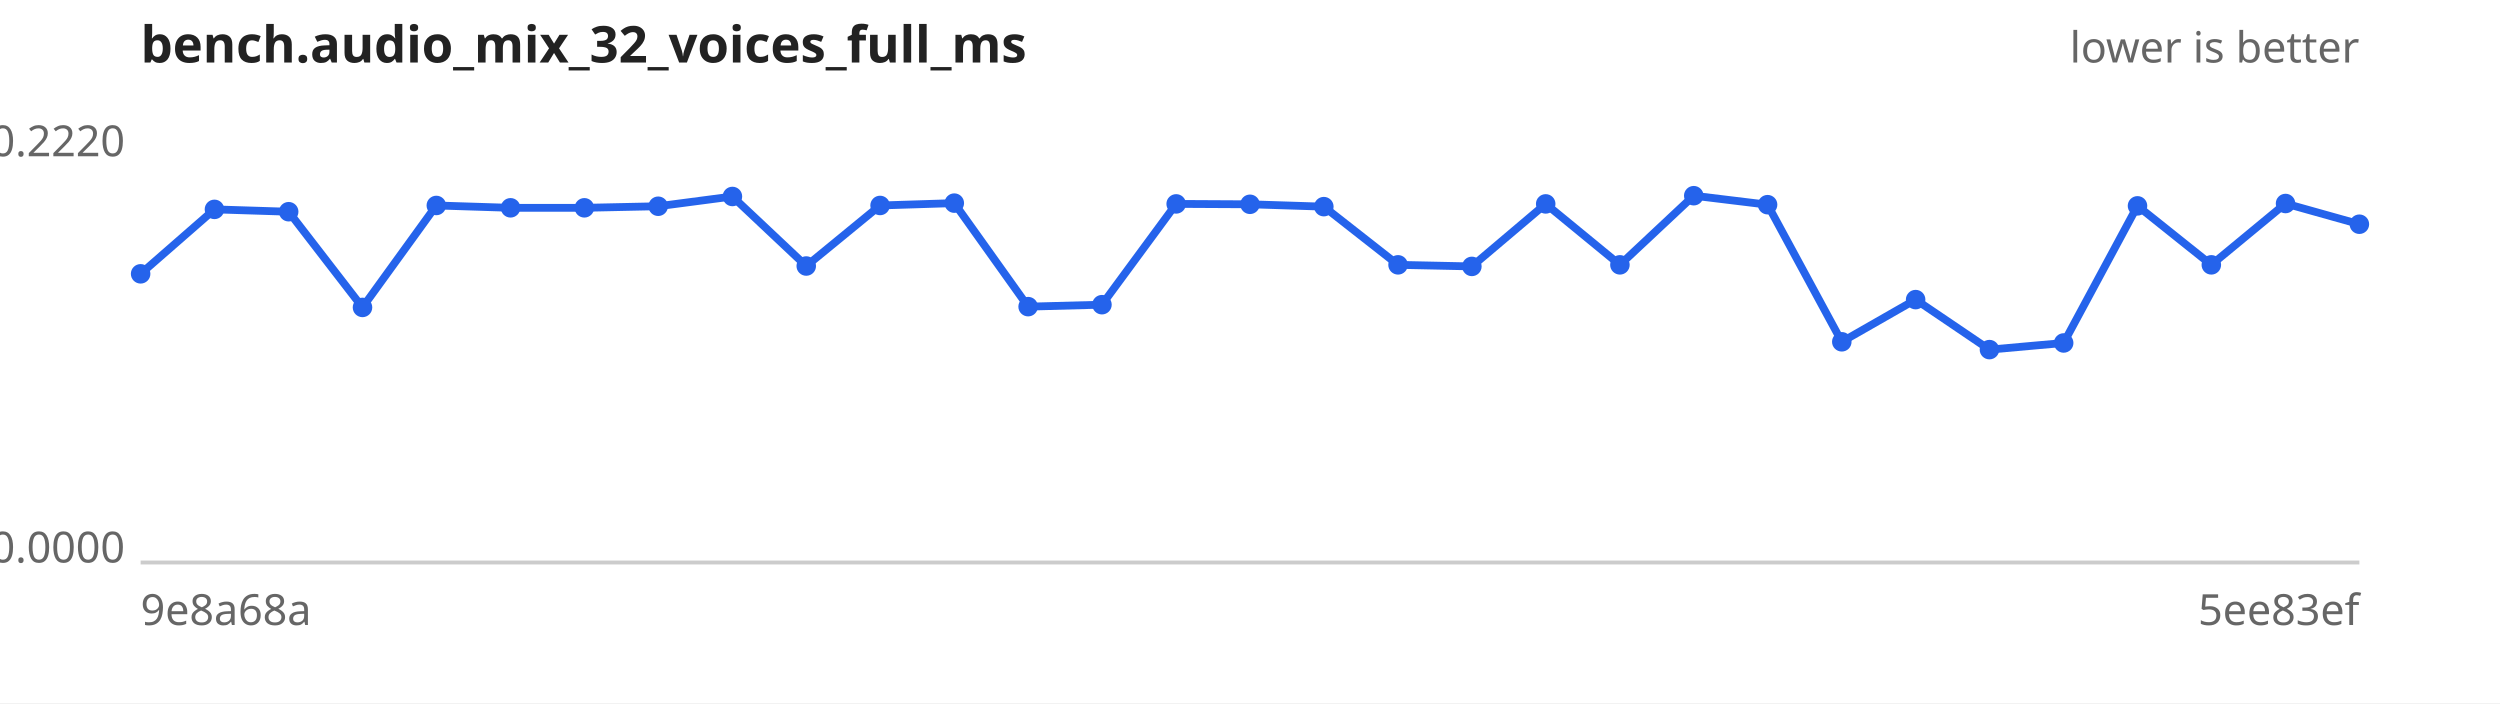
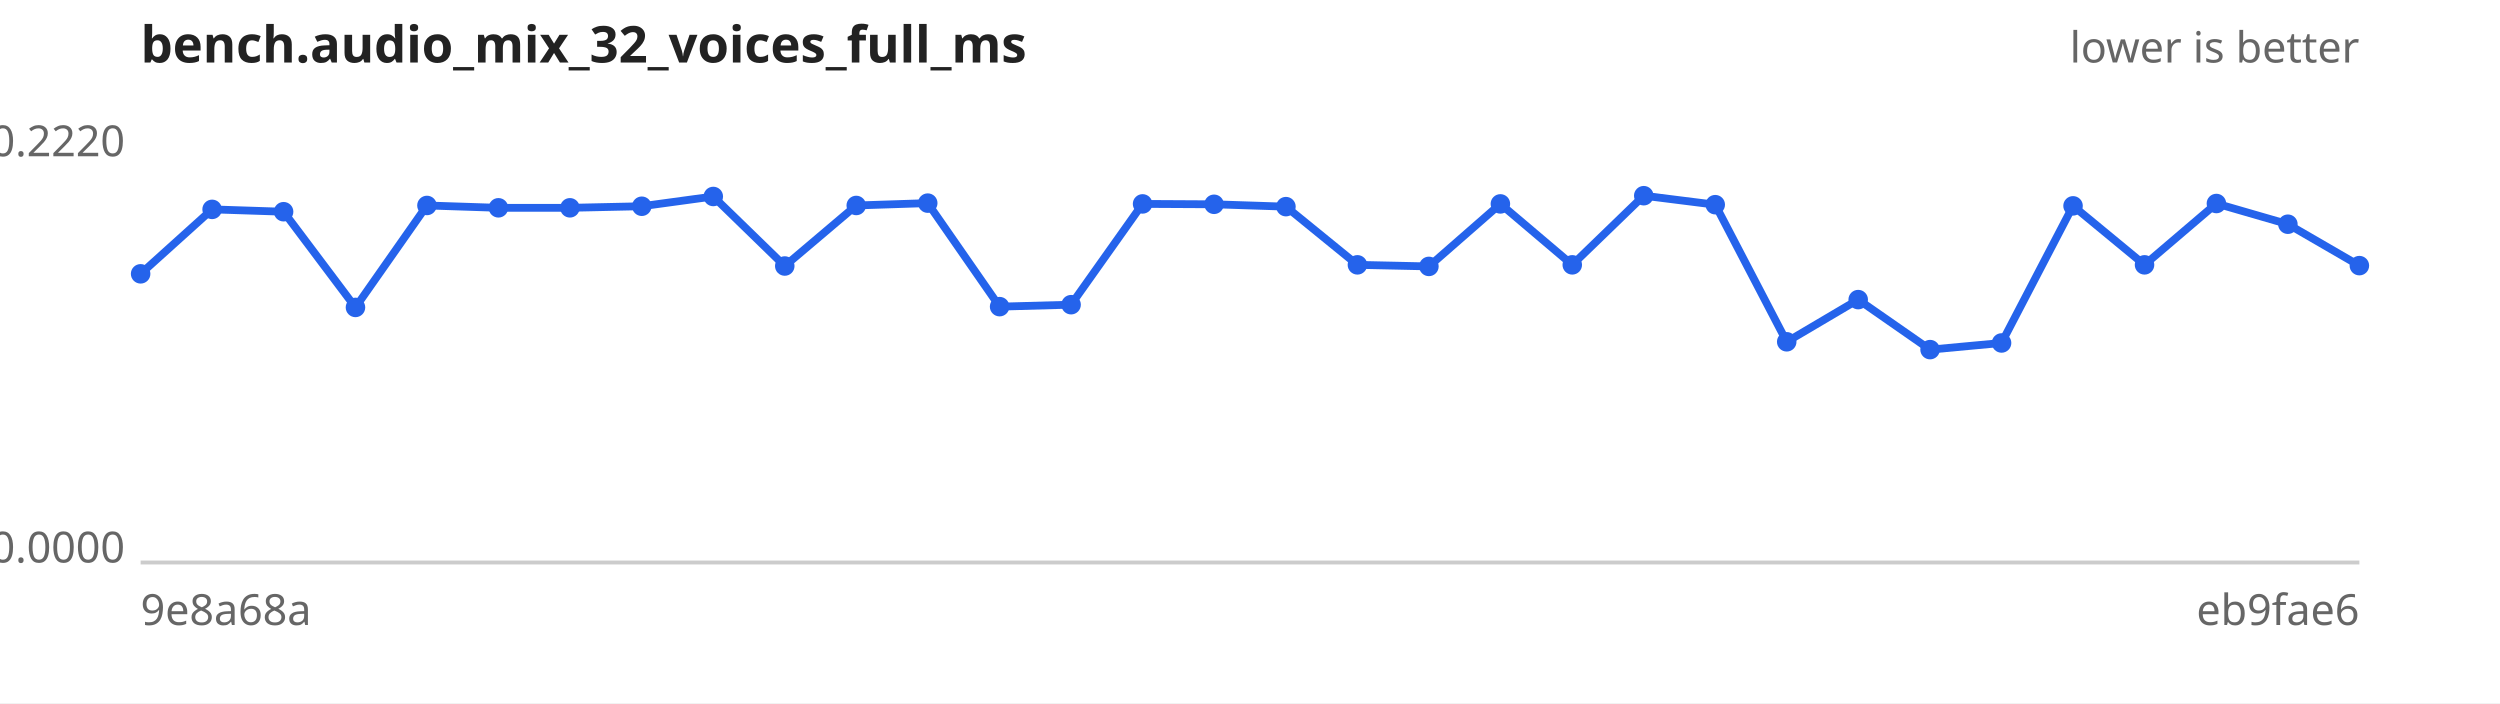
<svg xmlns="http://www.w3.org/2000/svg" width="640" height="180" viewBox="0 0 640 180" font-family="sans-serif" font-size="11">
  <rect width="640" height="180" fill="#ffffff" />
  <text x="36" y="16" font-size="13" font-weight="bold" fill="#222">bench.audio_mix_32_voices_full_ms</text>
  <text x="604" y="16" text-anchor="end" fill="#666">lower is better</text>
  <line x1="36" y1="144" x2="604" y2="144" stroke="#ccc" />
  <text x="32" y="40.0" text-anchor="end" fill="#666">0.2220</text>
  <text x="32" y="144.0" text-anchor="end" fill="#666">0.0000</text>
  <text x="36" y="160" fill="#666">9e8a68a</text>
-   <text x="604" y="160" text-anchor="end" fill="#666">5ee83ef</text>
-   <path d="M36.0,70.1 L54.9,53.6 L73.9,54.2 L92.8,78.7 L111.7,52.6 L130.7,53.2 L149.6,53.2 L168.5,52.8 L187.5,50.3 L206.4,68.1 L225.3,52.6 L244.3,52.0 L263.2,78.5 L282.1,78.0 L301.1,52.2 L320.0,52.3 L338.9,52.9 L357.9,67.8 L376.8,68.2 L395.7,52.2 L414.7,67.8 L433.6,50.1 L452.5,52.4 L471.5,87.5 L490.4,76.7 L509.3,89.5 L528.3,87.8 L547.2,52.7 L566.1,67.8 L585.1,52.1 L604.0,57.4" fill="none" stroke="#2563eb" stroke-width="2" />
+   <text x="604" y="160" text-anchor="end" fill="#666">eb9fae6</text>
+   <path d="M36.0,70.1 L54.3,53.6 L72.6,54.2 L91.0,78.7 L109.3,52.6 L127.6,53.2 L145.9,53.2 L164.3,52.8 L182.6,50.3 L200.9,68.1 L219.2,52.6 L237.5,52.0 L255.9,78.5 L274.2,78.0 L292.5,52.2 L310.8,52.3 L329.2,52.9 L347.5,67.8 L365.8,68.2 L384.1,52.2 L402.5,67.8 L420.8,50.1 L439.1,52.4 L457.4,87.5 L475.7,76.7 L494.1,89.5 L512.4,87.8 L530.7,52.7 L549.0,67.8 L567.4,52.1 L585.7,57.4 L604.0,68.0" fill="none" stroke="#2563eb" stroke-width="2" />
  <g fill="#2563eb">
    <circle cx="36.0" cy="70.1" r="2.5" />
-     <circle cx="54.9" cy="53.6" r="2.5" />
-     <circle cx="73.9" cy="54.2" r="2.5" />
-     <circle cx="92.8" cy="78.7" r="2.5" />
-     <circle cx="111.7" cy="52.6" r="2.5" />
-     <circle cx="130.7" cy="53.2" r="2.5" />
-     <circle cx="149.6" cy="53.2" r="2.5" />
-     <circle cx="168.5" cy="52.8" r="2.5" />
-     <circle cx="187.5" cy="50.3" r="2.5" />
-     <circle cx="206.4" cy="68.1" r="2.5" />
-     <circle cx="225.3" cy="52.6" r="2.5" />
-     <circle cx="244.3" cy="52.0" r="2.5" />
-     <circle cx="263.2" cy="78.5" r="2.5" />
-     <circle cx="282.1" cy="78.0" r="2.5" />
-     <circle cx="301.1" cy="52.2" r="2.5" />
-     <circle cx="320.0" cy="52.3" r="2.5" />
-     <circle cx="338.9" cy="52.9" r="2.5" />
-     <circle cx="357.9" cy="67.8" r="2.5" />
-     <circle cx="376.8" cy="68.2" r="2.5" />
-     <circle cx="395.7" cy="52.2" r="2.5" />
-     <circle cx="414.7" cy="67.8" r="2.5" />
-     <circle cx="433.6" cy="50.1" r="2.5" />
-     <circle cx="452.5" cy="52.4" r="2.5" />
-     <circle cx="471.5" cy="87.5" r="2.5" />
-     <circle cx="490.4" cy="76.7" r="2.5" />
-     <circle cx="509.3" cy="89.5" r="2.5" />
-     <circle cx="528.3" cy="87.8" r="2.5" />
-     <circle cx="547.2" cy="52.7" r="2.5" />
-     <circle cx="566.1" cy="67.8" r="2.5" />
-     <circle cx="585.1" cy="52.1" r="2.5" />
-     <circle cx="604.0" cy="57.4" r="2.5" />
+     <circle cx="54.3" cy="53.6" r="2.5" />
+     <circle cx="72.6" cy="54.2" r="2.5" />
+     <circle cx="91.0" cy="78.7" r="2.5" />
+     <circle cx="109.3" cy="52.6" r="2.5" />
+     <circle cx="127.6" cy="53.2" r="2.5" />
+     <circle cx="145.9" cy="53.2" r="2.5" />
+     <circle cx="164.3" cy="52.8" r="2.5" />
+     <circle cx="182.6" cy="50.3" r="2.5" />
+     <circle cx="200.9" cy="68.1" r="2.5" />
+     <circle cx="219.2" cy="52.6" r="2.5" />
+     <circle cx="237.5" cy="52.0" r="2.5" />
+     <circle cx="255.9" cy="78.5" r="2.5" />
+     <circle cx="274.2" cy="78.0" r="2.5" />
+     <circle cx="292.5" cy="52.2" r="2.5" />
+     <circle cx="310.8" cy="52.3" r="2.5" />
+     <circle cx="329.2" cy="52.9" r="2.5" />
+     <circle cx="347.5" cy="67.8" r="2.5" />
+     <circle cx="365.8" cy="68.2" r="2.5" />
+     <circle cx="384.1" cy="52.2" r="2.5" />
+     <circle cx="402.5" cy="67.8" r="2.5" />
+     <circle cx="420.8" cy="50.1" r="2.5" />
+     <circle cx="439.1" cy="52.4" r="2.5" />
+     <circle cx="457.4" cy="87.5" r="2.5" />
+     <circle cx="475.7" cy="76.7" r="2.5" />
+     <circle cx="494.1" cy="89.5" r="2.5" />
+     <circle cx="512.4" cy="87.8" r="2.5" />
+     <circle cx="530.7" cy="52.7" r="2.5" />
+     <circle cx="549.0" cy="67.8" r="2.5" />
+     <circle cx="567.4" cy="52.1" r="2.5" />
+     <circle cx="585.7" cy="57.4" r="2.5" />
+     <circle cx="604.0" cy="68.0" r="2.5" />
  </g>
</svg>
